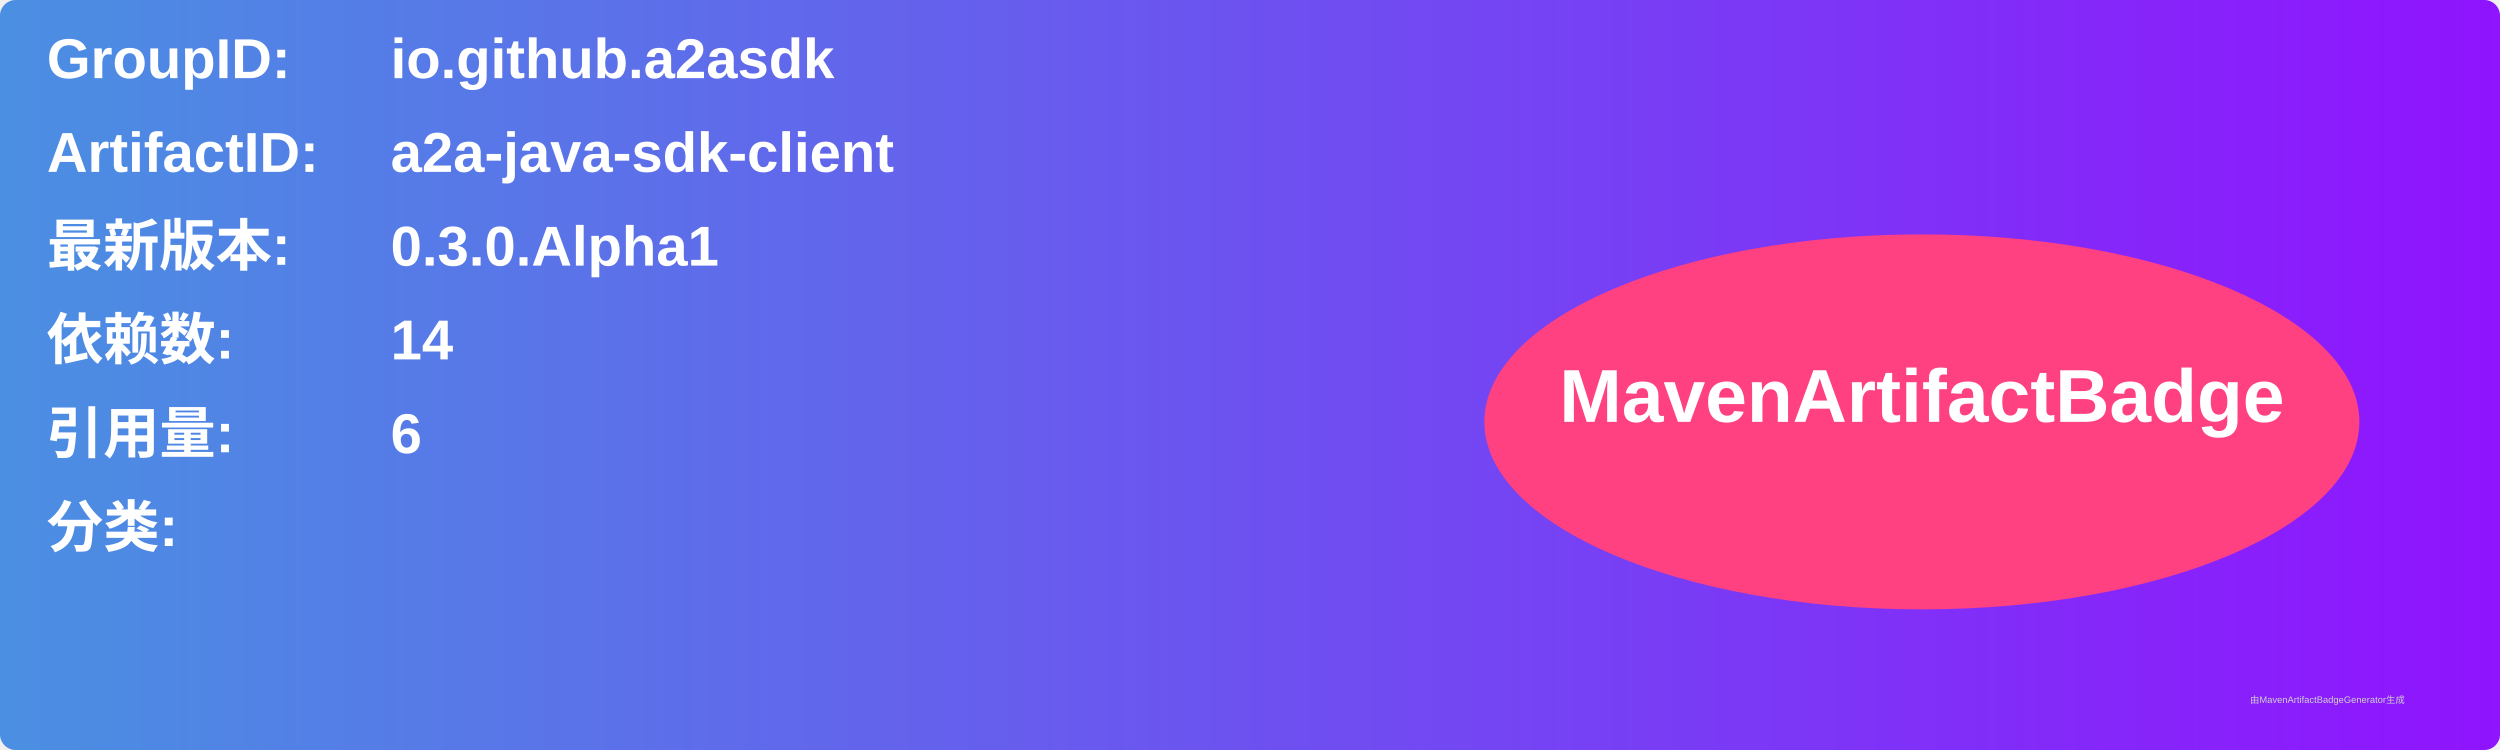
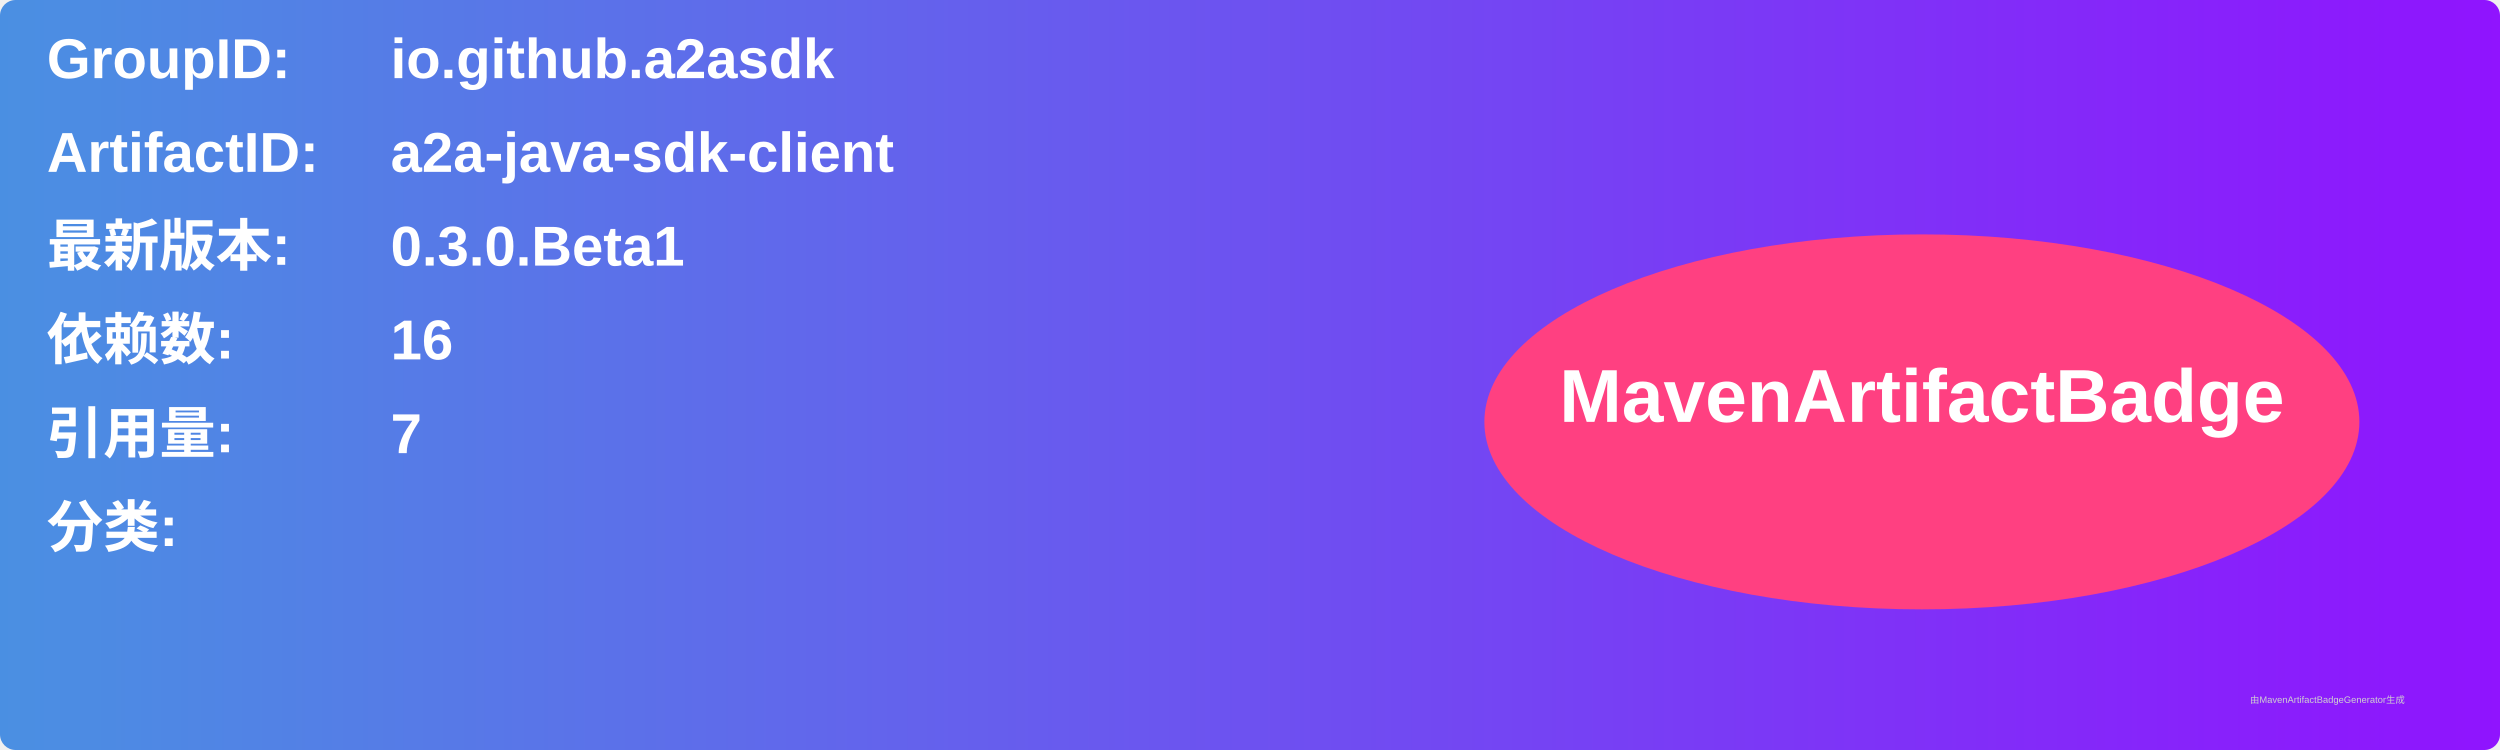
<svg xmlns="http://www.w3.org/2000/svg" width="800" height="240" viewBox="0 0 800 240">
  <linearGradient id="grad" x1="0%" y1="0%" x2="100%" y2="0%">
    <stop offset="0%" stop-color="#4a90e2" />
    <stop offset="100%" stop-color="#9013fe" />
  </linearGradient>
  <rect width="100%" height="100%" rx="5" ry="5" fill="url(#grad)" />
  <g transform="translate(15, 15)">
    <text x="0" y="10" font-family="Arial" font-size="18" fill="white" font-weight="bold" width="260">GroupID:</text>
    <text x="110" y="10" font-family="Arial" font-size="18" fill="white" font-weight="bold" width="460">io.github.a2asdk</text>
    <text x="0" y="40" font-family="Arial" font-size="18" fill="white" font-weight="bold" width="260">ArtifactID:</text>
    <text x="110" y="40" font-family="Arial" font-size="18" fill="white" font-weight="bold" width="460">a2a-java-sdk-client</text>
    <text x="0" y="70" font-family="Arial" font-size="18" fill="white" font-weight="bold">最新版本:</text>
    <text x="110" y="70" font-family="Arial" font-size="18" fill="white" font-weight="bold">
-       <tspan font-weight="bold">0.3.0.Alpha1</tspan>
+       <tspan font-weight="bold">0.3.0.Beta1</tspan>
    </text>
    <text x="0" y="100" font-family="Arial" font-size="18" fill="white" font-weight="bold">依赖数: </text>
    <text x="110" y="100" font-family="Arial" font-size="18" fill="white">
-       <tspan font-weight="bold">14</tspan>
+       <tspan font-weight="bold">16</tspan>
    </text>
    <text x="0" y="130" font-family="Arial" font-size="18" fill="white" font-weight="bold">引用量: </text>
    <text x="110" y="130" font-family="Arial" font-size="18" fill="white">
-       <tspan font-weight="bold">6</tspan>
+       <tspan font-weight="bold">7</tspan>
    </text>
    <text x="0" y="160" font-family="Arial" font-size="18" fill="white" font-weight="bold">分类:</text>
    <text x="10" y="190" font-family="Arial" font-size="10" fill="white">
      <tspan font-weight="bold" />
    </text>
    <ellipse cx="600" cy="120" rx="140" ry="60" fill="#ff4081" />
    <text x="600" y="120" text-anchor="middle" font-family="Arial" font-size="24" fill="white" font-weight="bold">MavenArtifactBadge</text>
  </g>
  <text x="720" y="225" font-family="Arial" font-size="3" fill="#d0d0d0">由MavenArtifactBadgeGenerator生成</text>
</svg>
